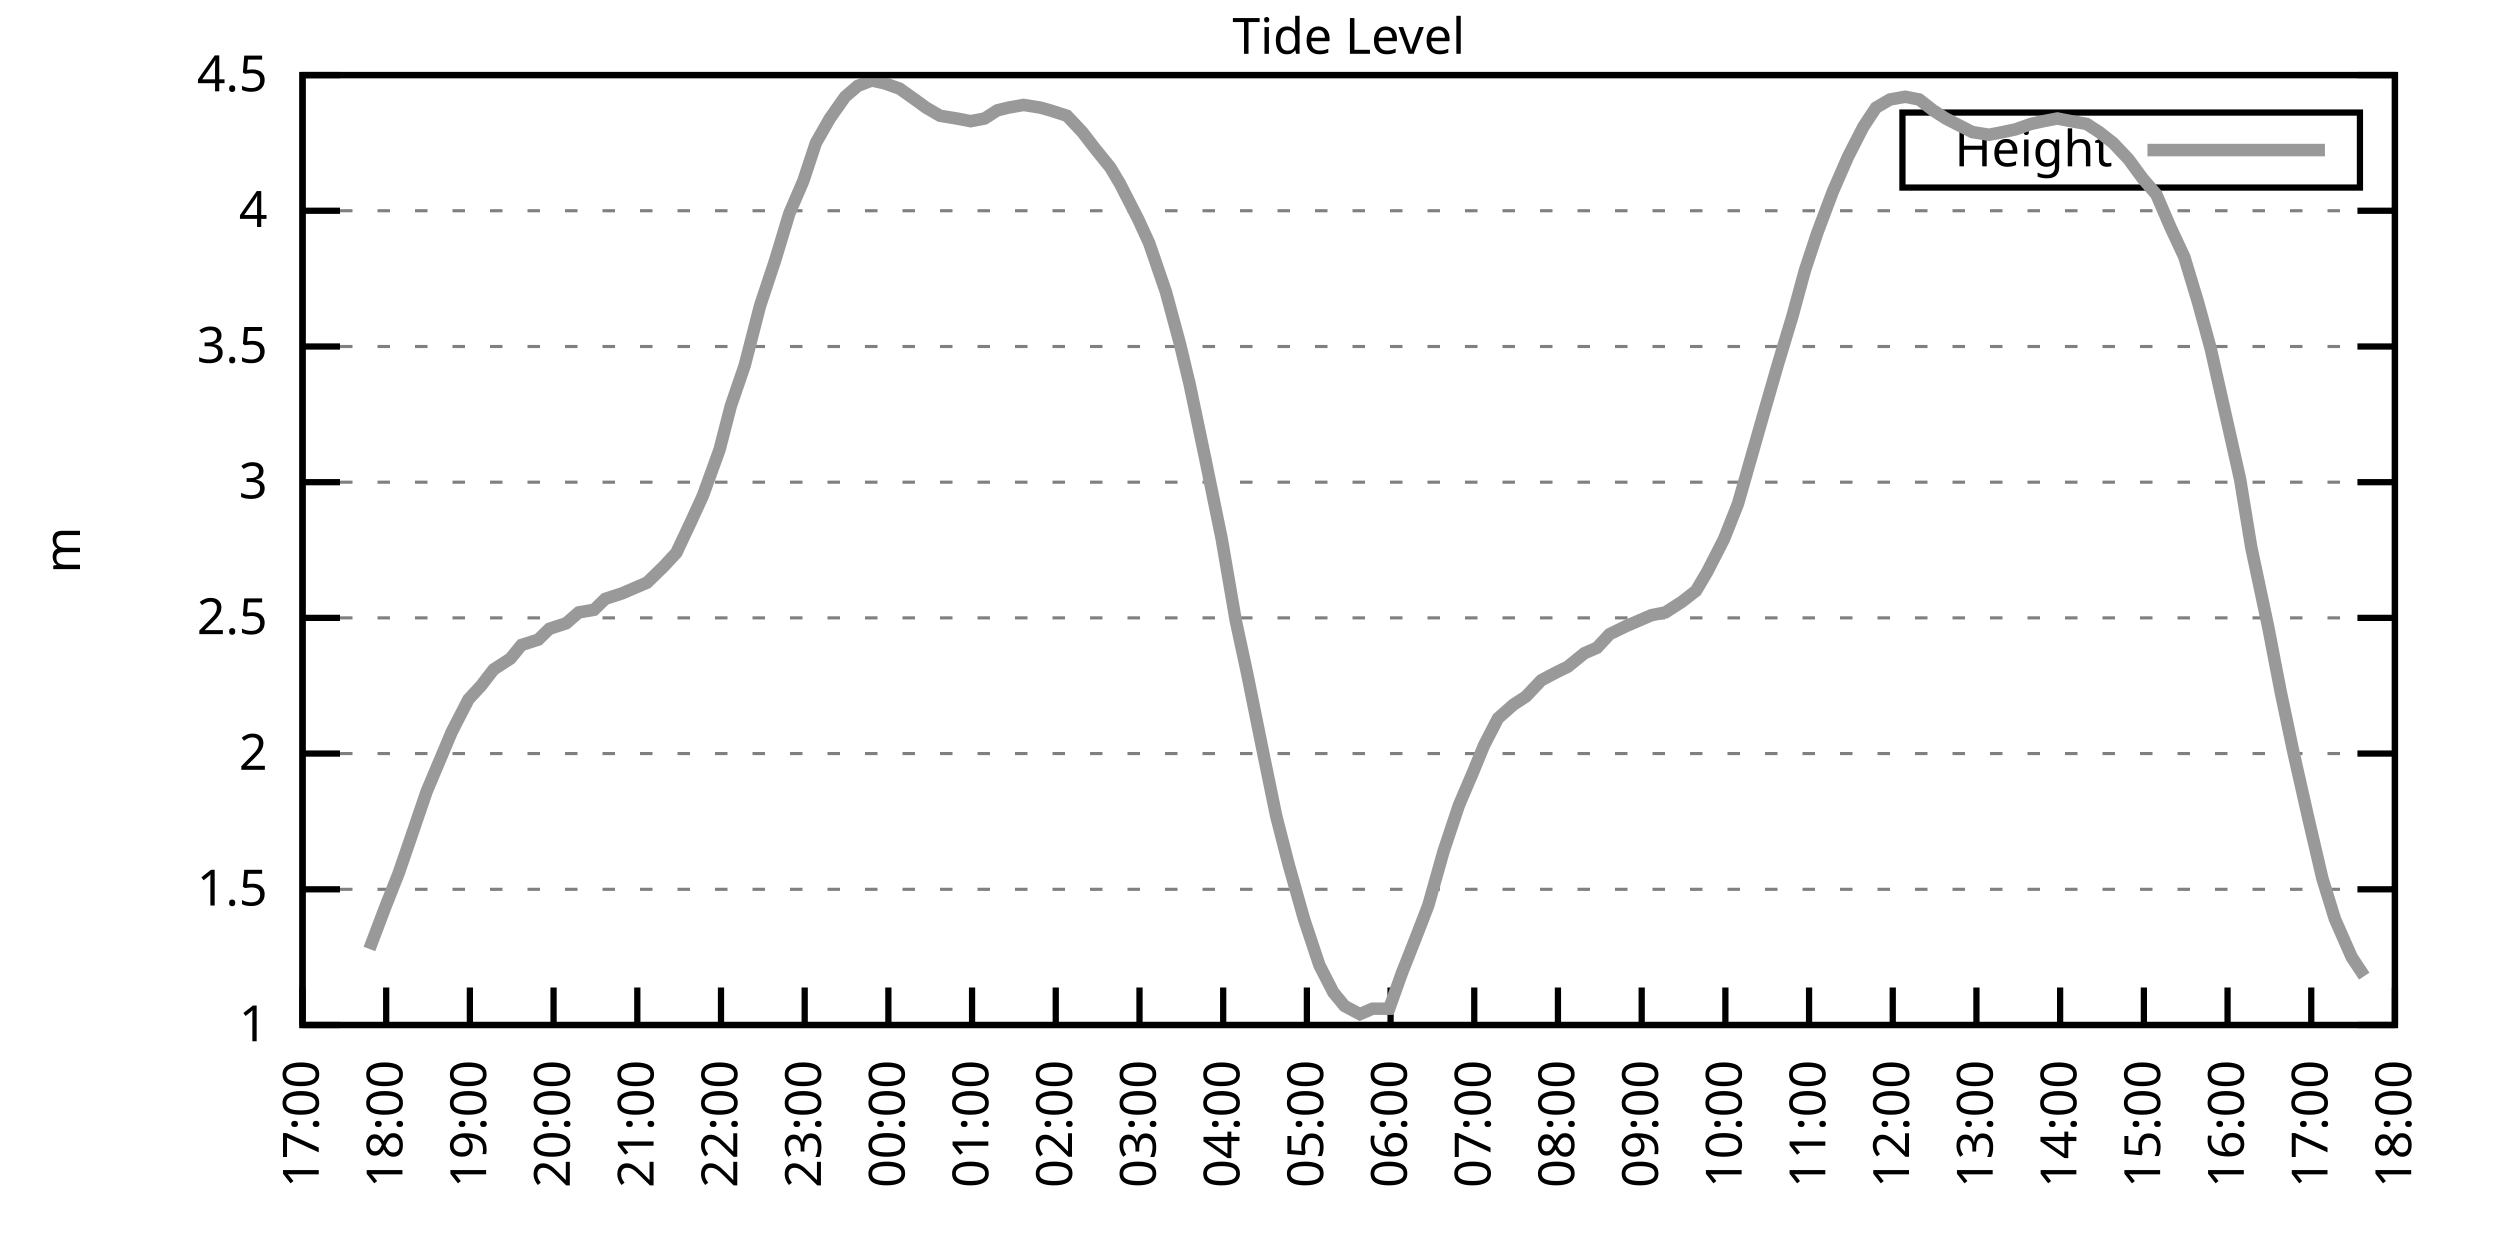
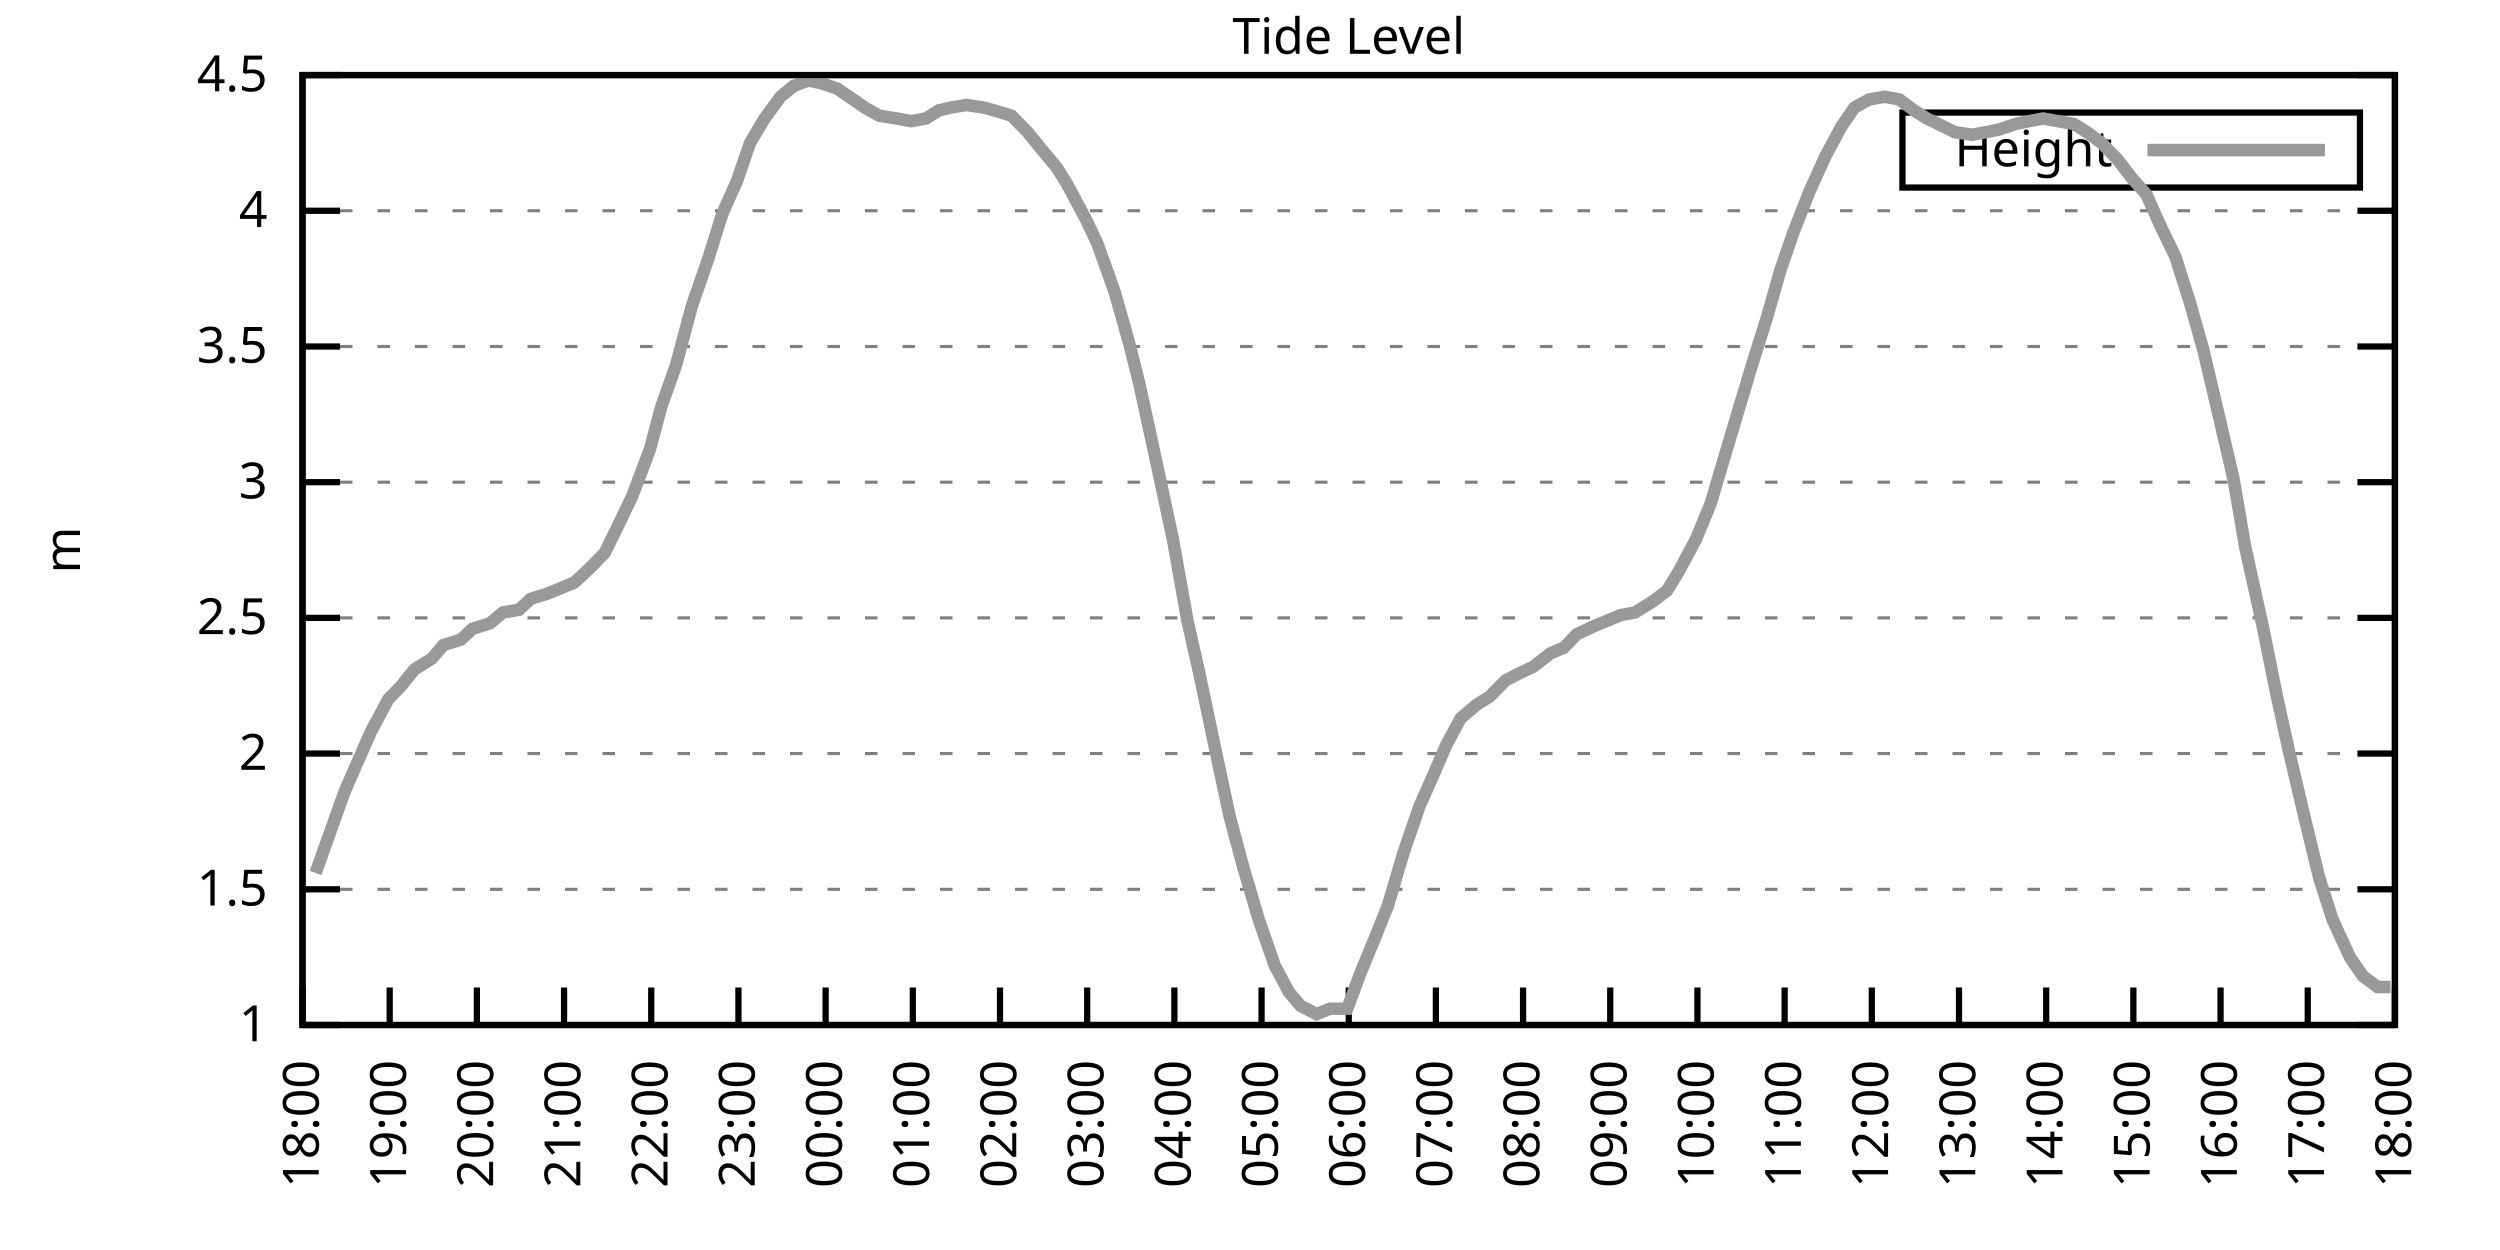
<svg xmlns="http://www.w3.org/2000/svg" xmlns:xlink="http://www.w3.org/1999/xlink" width="400" height="200" viewBox="0 0 400 200">
  <g id="gnuplot_canvas">
    <rect x="0" y="0" width="400" height="200" fill="none" />
    <defs>
      <circle id="gpDot" r="0.5" stroke-width="0.5" stroke="currentColor" />
      <path id="gpPt0" stroke-width="0.333" stroke="currentColor" d="M-1,0 h2 M0,-1 v2" />
      <path id="gpPt1" stroke-width="0.333" stroke="currentColor" d="M-1,-1 L1,1 M1,-1 L-1,1" />
      <path id="gpPt2" stroke-width="0.333" stroke="currentColor" d="M-1,0 L1,0 M0,-1 L0,1 M-1,-1 L1,1 M-1,1 L1,-1" />
      <rect id="gpPt3" stroke-width="0.333" stroke="currentColor" x="-1" y="-1" width="2" height="2" />
      <rect id="gpPt4" stroke-width="0.333" stroke="currentColor" fill="currentColor" x="-1" y="-1" width="2" height="2" />
      <circle id="gpPt5" stroke-width="0.333" stroke="currentColor" cx="0" cy="0" r="1" />
      <use xlink:href="#gpPt5" id="gpPt6" fill="currentColor" stroke="none" />
      <path id="gpPt7" stroke-width="0.333" stroke="currentColor" d="M0,-1.33 L-1.33,0.67 L1.33,0.67 z" />
      <use xlink:href="#gpPt7" id="gpPt8" fill="currentColor" stroke="none" />
      <use xlink:href="#gpPt7" id="gpPt9" stroke="currentColor" transform="rotate(180)" />
      <use xlink:href="#gpPt9" id="gpPt10" fill="currentColor" stroke="none" />
      <use xlink:href="#gpPt3" id="gpPt11" stroke="currentColor" transform="rotate(45)" />
      <use xlink:href="#gpPt11" id="gpPt12" fill="currentColor" stroke="none" />
      <path id="gpPt13" stroke-width="0.333" stroke="currentColor" d="M0,1.330 L1.265,0.411 L0.782,-1.067 L-0.782,-1.076 L-1.265,0.411 z" />
      <use xlink:href="#gpPt13" id="gpPt14" fill="currentColor" stroke="none" />
      <filter id="textbox" filterUnits="objectBoundingBox" x="0" y="0" height="1" width="1">
        <feFlood flood-color="white" flood-opacity="1" result="bgnd" />
        <feComposite in="SourceGraphic" in2="bgnd" operator="atop" />
      </filter>
      <filter id="greybox" filterUnits="objectBoundingBox" x="0" y="0" height="1" width="1">
        <feFlood flood-color="lightgrey" flood-opacity="1" result="grey" />
        <feComposite in="SourceGraphic" in2="grey" operator="atop" />
      </filter>
    </defs>
    <g fill="none" color="white" stroke="currentColor" stroke-width="1.00" stroke-linecap="butt" stroke-linejoin="miter">
</g>
    <g fill="none" color="black" stroke="currentColor" stroke-width="1.00" stroke-linecap="butt" stroke-linejoin="miter">
      <g stroke="none" shape-rendering="crispEdges">
        <polygon fill="rgb(255, 255, 255)" points="48.40,164.00 383.18,164.00 383.18,12.02 48.40,12.02 " />
      </g>
    </g>
    <g fill="none" color="black" stroke="currentColor" stroke-width="1.00" stroke-linecap="butt" stroke-linejoin="miter">
</g>
    <g fill="none" color="black" stroke="black" stroke-width="0.50" stroke-linecap="butt" stroke-linejoin="miter">
</g>
    <g fill="none" color="gray" stroke="currentColor" stroke-width="0.50" stroke-linecap="butt" stroke-linejoin="miter">
      <path stroke="gray" stroke-dasharray="2,4" class="gridline" d="M48.40,164.00 L383.19,164.00  " />
    </g>
    <g fill="none" color="gray" stroke="gray" stroke-width="1.00" stroke-linecap="butt" stroke-linejoin="miter">
</g>
    <g fill="none" color="black" stroke="currentColor" stroke-width="1.00" stroke-linecap="butt" stroke-linejoin="miter">
      <path stroke="black" d="M48.40,164.00 L54.40,164.00 M383.19,164.00 L377.19,164.00  " />
      <g transform="translate(42.80,166.60)" stroke="none" fill="black" font-family="Sans" font-size="8.00" text-anchor="end">
        <text>
          <tspan font-family="Sans"> 1</tspan>
        </text>
      </g>
    </g>
    <g fill="none" color="black" stroke="currentColor" stroke-width="1.00" stroke-linecap="butt" stroke-linejoin="miter">
</g>
    <g fill="none" color="black" stroke="black" stroke-width="0.50" stroke-linecap="butt" stroke-linejoin="miter">
</g>
    <g fill="none" color="gray" stroke="currentColor" stroke-width="0.50" stroke-linecap="butt" stroke-linejoin="miter">
      <path stroke="gray" stroke-dasharray="2,4" class="gridline" d="M48.40,142.29 L383.19,142.29  " />
    </g>
    <g fill="none" color="gray" stroke="gray" stroke-width="1.00" stroke-linecap="butt" stroke-linejoin="miter">
</g>
    <g fill="none" color="black" stroke="currentColor" stroke-width="1.00" stroke-linecap="butt" stroke-linejoin="miter">
      <path stroke="black" d="M48.40,142.29 L54.40,142.29 M383.19,142.29 L377.19,142.29  " />
      <g transform="translate(42.80,144.89)" stroke="none" fill="black" font-family="Sans" font-size="8.00" text-anchor="end">
        <text>
          <tspan font-family="Sans"> 1.5</tspan>
        </text>
      </g>
    </g>
    <g fill="none" color="black" stroke="currentColor" stroke-width="1.00" stroke-linecap="butt" stroke-linejoin="miter">
</g>
    <g fill="none" color="black" stroke="black" stroke-width="0.50" stroke-linecap="butt" stroke-linejoin="miter">
</g>
    <g fill="none" color="gray" stroke="currentColor" stroke-width="0.50" stroke-linecap="butt" stroke-linejoin="miter">
      <path stroke="gray" stroke-dasharray="2,4" class="gridline" d="M48.40,120.57 L383.19,120.57  " />
    </g>
    <g fill="none" color="gray" stroke="gray" stroke-width="1.00" stroke-linecap="butt" stroke-linejoin="miter">
</g>
    <g fill="none" color="black" stroke="currentColor" stroke-width="1.00" stroke-linecap="butt" stroke-linejoin="miter">
      <path stroke="black" d="M48.40,120.57 L54.40,120.57 M383.19,120.57 L377.19,120.57  " />
      <g transform="translate(42.80,123.17)" stroke="none" fill="black" font-family="Sans" font-size="8.00" text-anchor="end">
        <text>
          <tspan font-family="Sans"> 2</tspan>
        </text>
      </g>
    </g>
    <g fill="none" color="black" stroke="currentColor" stroke-width="1.00" stroke-linecap="butt" stroke-linejoin="miter">
</g>
    <g fill="none" color="black" stroke="black" stroke-width="0.50" stroke-linecap="butt" stroke-linejoin="miter">
</g>
    <g fill="none" color="gray" stroke="currentColor" stroke-width="0.50" stroke-linecap="butt" stroke-linejoin="miter">
      <path stroke="gray" stroke-dasharray="2,4" class="gridline" d="M48.40,98.86 L383.19,98.86  " />
    </g>
    <g fill="none" color="gray" stroke="gray" stroke-width="1.00" stroke-linecap="butt" stroke-linejoin="miter">
</g>
    <g fill="none" color="black" stroke="currentColor" stroke-width="1.00" stroke-linecap="butt" stroke-linejoin="miter">
      <path stroke="black" d="M48.40,98.86 L54.40,98.86 M383.19,98.86 L377.19,98.86  " />
      <g transform="translate(42.80,101.46)" stroke="none" fill="black" font-family="Sans" font-size="8.00" text-anchor="end">
        <text>
          <tspan font-family="Sans"> 2.5</tspan>
        </text>
      </g>
    </g>
    <g fill="none" color="black" stroke="currentColor" stroke-width="1.00" stroke-linecap="butt" stroke-linejoin="miter">
</g>
    <g fill="none" color="black" stroke="black" stroke-width="0.50" stroke-linecap="butt" stroke-linejoin="miter">
</g>
    <g fill="none" color="gray" stroke="currentColor" stroke-width="0.50" stroke-linecap="butt" stroke-linejoin="miter">
      <path stroke="gray" stroke-dasharray="2,4" class="gridline" d="M48.40,77.15 L383.19,77.15  " />
    </g>
    <g fill="none" color="gray" stroke="gray" stroke-width="1.00" stroke-linecap="butt" stroke-linejoin="miter">
</g>
    <g fill="none" color="black" stroke="currentColor" stroke-width="1.00" stroke-linecap="butt" stroke-linejoin="miter">
      <path stroke="black" d="M48.40,77.15 L54.40,77.15 M383.19,77.15 L377.19,77.15  " />
      <g transform="translate(42.80,79.75)" stroke="none" fill="black" font-family="Sans" font-size="8.00" text-anchor="end">
        <text>
          <tspan font-family="Sans"> 3</tspan>
        </text>
      </g>
    </g>
    <g fill="none" color="black" stroke="currentColor" stroke-width="1.00" stroke-linecap="butt" stroke-linejoin="miter">
</g>
    <g fill="none" color="black" stroke="black" stroke-width="0.50" stroke-linecap="butt" stroke-linejoin="miter">
</g>
    <g fill="none" color="gray" stroke="currentColor" stroke-width="0.50" stroke-linecap="butt" stroke-linejoin="miter">
      <path stroke="gray" stroke-dasharray="2,4" class="gridline" d="M48.40,55.44 L383.19,55.44  " />
    </g>
    <g fill="none" color="gray" stroke="gray" stroke-width="1.00" stroke-linecap="butt" stroke-linejoin="miter">
</g>
    <g fill="none" color="black" stroke="currentColor" stroke-width="1.00" stroke-linecap="butt" stroke-linejoin="miter">
      <path stroke="black" d="M48.40,55.44 L54.40,55.44 M383.19,55.44 L377.19,55.44  " />
      <g transform="translate(42.80,58.04)" stroke="none" fill="black" font-family="Sans" font-size="8.00" text-anchor="end">
        <text>
          <tspan font-family="Sans"> 3.5</tspan>
        </text>
      </g>
    </g>
    <g fill="none" color="black" stroke="currentColor" stroke-width="1.00" stroke-linecap="butt" stroke-linejoin="miter">
</g>
    <g fill="none" color="black" stroke="black" stroke-width="0.50" stroke-linecap="butt" stroke-linejoin="miter">
</g>
    <g fill="none" color="gray" stroke="currentColor" stroke-width="0.50" stroke-linecap="butt" stroke-linejoin="miter">
      <path stroke="gray" stroke-dasharray="2,4" class="gridline" d="M48.40,33.72 L383.19,33.72  " />
    </g>
    <g fill="none" color="gray" stroke="gray" stroke-width="1.00" stroke-linecap="butt" stroke-linejoin="miter">
</g>
    <g fill="none" color="black" stroke="currentColor" stroke-width="1.00" stroke-linecap="butt" stroke-linejoin="miter">
      <path stroke="black" d="M48.40,33.72 L54.40,33.72 M383.19,33.72 L377.19,33.72  " />
      <g transform="translate(42.80,36.32)" stroke="none" fill="black" font-family="Sans" font-size="8.00" text-anchor="end">
        <text>
          <tspan font-family="Sans"> 4</tspan>
        </text>
      </g>
    </g>
    <g fill="none" color="black" stroke="currentColor" stroke-width="1.00" stroke-linecap="butt" stroke-linejoin="miter">
</g>
    <g fill="none" color="black" stroke="black" stroke-width="0.50" stroke-linecap="butt" stroke-linejoin="miter">
</g>
    <g fill="none" color="gray" stroke="currentColor" stroke-width="0.50" stroke-linecap="butt" stroke-linejoin="miter">
      <path stroke="gray" stroke-dasharray="2,4" class="gridline" d="M48.40,12.01 L383.19,12.01  " />
    </g>
    <g fill="none" color="gray" stroke="gray" stroke-width="1.00" stroke-linecap="butt" stroke-linejoin="miter">
</g>
    <g fill="none" color="black" stroke="currentColor" stroke-width="1.00" stroke-linecap="butt" stroke-linejoin="miter">
      <path stroke="black" d="M48.40,12.01 L54.40,12.01 M383.19,12.01 L377.19,12.01  " />
      <g transform="translate(42.80,14.61)" stroke="none" fill="black" font-family="Sans" font-size="8.00" text-anchor="end">
        <text>
          <tspan font-family="Sans"> 4.5</tspan>
        </text>
      </g>
    </g>
    <g fill="none" color="black" stroke="currentColor" stroke-width="1.00" stroke-linecap="butt" stroke-linejoin="miter">
      <path stroke="black" d="M48.40,164.00 L48.40,158.00  " />
      <g transform="translate(51.00,169.60) rotate(270.00)" stroke="none" fill="black" font-family="Sans" font-size="8.00" text-anchor="end">
        <text>
-           <tspan font-family="Sans">17:00</tspan>
-         </text>
-       </g>
-     </g>
-     <g fill="none" color="black" stroke="currentColor" stroke-width="1.00" stroke-linecap="butt" stroke-linejoin="miter">
-       <path stroke="black" d="M61.79,164.00 L61.79,158.00  " />
-       <g transform="translate(64.39,169.60) rotate(270.00)" stroke="none" fill="black" font-family="Sans" font-size="8.00" text-anchor="end">
-         <text>
          <tspan font-family="Sans">18:00</tspan>
        </text>
      </g>
    </g>
    <g fill="none" color="black" stroke="currentColor" stroke-width="1.00" stroke-linecap="butt" stroke-linejoin="miter">
-       <path stroke="black" d="M75.18,164.00 L75.18,158.00  " />
-       <g transform="translate(77.78,169.60) rotate(270.00)" stroke="none" fill="black" font-family="Sans" font-size="8.00" text-anchor="end">
+       <path stroke="black" d="M62.35,164.00 L62.35,158.00  " />
+       <g transform="translate(64.95,169.60) rotate(270.00)" stroke="none" fill="black" font-family="Sans" font-size="8.00" text-anchor="end">
        <text>
          <tspan font-family="Sans">19:00</tspan>
        </text>
      </g>
    </g>
    <g fill="none" color="black" stroke="currentColor" stroke-width="1.00" stroke-linecap="butt" stroke-linejoin="miter">
-       <path stroke="black" d="M88.57,164.00 L88.57,158.00  " />
-       <g transform="translate(91.17,169.60) rotate(270.00)" stroke="none" fill="black" font-family="Sans" font-size="8.00" text-anchor="end">
+       <path stroke="black" d="M76.30,164.00 L76.30,158.00  " />
+       <g transform="translate(78.90,169.60) rotate(270.00)" stroke="none" fill="black" font-family="Sans" font-size="8.00" text-anchor="end">
        <text>
          <tspan font-family="Sans">20:00</tspan>
        </text>
      </g>
    </g>
    <g fill="none" color="black" stroke="currentColor" stroke-width="1.00" stroke-linecap="butt" stroke-linejoin="miter">
-       <path stroke="black" d="M101.97,164.00 L101.97,158.00  " />
-       <g transform="translate(104.57,169.60) rotate(270.00)" stroke="none" fill="black" font-family="Sans" font-size="8.00" text-anchor="end">
+       <path stroke="black" d="M90.25,164.00 L90.25,158.00  " />
+       <g transform="translate(92.85,169.60) rotate(270.00)" stroke="none" fill="black" font-family="Sans" font-size="8.00" text-anchor="end">
        <text>
          <tspan font-family="Sans">21:00</tspan>
        </text>
      </g>
    </g>
    <g fill="none" color="black" stroke="currentColor" stroke-width="1.00" stroke-linecap="butt" stroke-linejoin="miter">
-       <path stroke="black" d="M115.36,164.00 L115.36,158.00  " />
-       <g transform="translate(117.96,169.60) rotate(270.00)" stroke="none" fill="black" font-family="Sans" font-size="8.00" text-anchor="end">
+       <path stroke="black" d="M104.20,164.00 L104.20,158.00  " />
+       <g transform="translate(106.80,169.60) rotate(270.00)" stroke="none" fill="black" font-family="Sans" font-size="8.00" text-anchor="end">
        <text>
          <tspan font-family="Sans">22:00</tspan>
        </text>
      </g>
    </g>
    <g fill="none" color="black" stroke="currentColor" stroke-width="1.00" stroke-linecap="butt" stroke-linejoin="miter">
-       <path stroke="black" d="M128.75,164.00 L128.75,158.00  " />
-       <g transform="translate(131.35,169.60) rotate(270.00)" stroke="none" fill="black" font-family="Sans" font-size="8.00" text-anchor="end">
+       <path stroke="black" d="M118.15,164.00 L118.15,158.00  " />
+       <g transform="translate(120.75,169.60) rotate(270.00)" stroke="none" fill="black" font-family="Sans" font-size="8.00" text-anchor="end">
        <text>
          <tspan font-family="Sans">23:00</tspan>
        </text>
      </g>
    </g>
    <g fill="none" color="black" stroke="currentColor" stroke-width="1.00" stroke-linecap="butt" stroke-linejoin="miter">
-       <path stroke="black" d="M142.14,164.00 L142.14,158.00  " />
-       <g transform="translate(144.74,169.60) rotate(270.00)" stroke="none" fill="black" font-family="Sans" font-size="8.00" text-anchor="end">
+       <path stroke="black" d="M132.10,164.00 L132.10,158.00  " />
+       <g transform="translate(134.70,169.60) rotate(270.00)" stroke="none" fill="black" font-family="Sans" font-size="8.00" text-anchor="end">
        <text>
          <tspan font-family="Sans">00:00</tspan>
        </text>
      </g>
    </g>
    <g fill="none" color="black" stroke="currentColor" stroke-width="1.00" stroke-linecap="butt" stroke-linejoin="miter">
-       <path stroke="black" d="M155.53,164.00 L155.53,158.00  " />
-       <g transform="translate(158.13,169.60) rotate(270.00)" stroke="none" fill="black" font-family="Sans" font-size="8.00" text-anchor="end">
+       <path stroke="black" d="M146.05,164.00 L146.05,158.00  " />
+       <g transform="translate(148.65,169.60) rotate(270.00)" stroke="none" fill="black" font-family="Sans" font-size="8.00" text-anchor="end">
        <text>
          <tspan font-family="Sans">01:00</tspan>
        </text>
      </g>
    </g>
    <g fill="none" color="black" stroke="currentColor" stroke-width="1.00" stroke-linecap="butt" stroke-linejoin="miter">
-       <path stroke="black" d="M168.92,164.00 L168.92,158.00  " />
-       <g transform="translate(171.52,169.60) rotate(270.00)" stroke="none" fill="black" font-family="Sans" font-size="8.00" text-anchor="end">
+       <path stroke="black" d="M160.00,164.00 L160.00,158.00  " />
+       <g transform="translate(162.60,169.60) rotate(270.00)" stroke="none" fill="black" font-family="Sans" font-size="8.00" text-anchor="end">
        <text>
          <tspan font-family="Sans">02:00</tspan>
        </text>
      </g>
    </g>
    <g fill="none" color="black" stroke="currentColor" stroke-width="1.00" stroke-linecap="butt" stroke-linejoin="miter">
-       <path stroke="black" d="M182.32,164.00 L182.32,158.00  " />
-       <g transform="translate(184.92,169.60) rotate(270.00)" stroke="none" fill="black" font-family="Sans" font-size="8.00" text-anchor="end">
+       <path stroke="black" d="M173.95,164.00 L173.95,158.00  " />
+       <g transform="translate(176.55,169.60) rotate(270.00)" stroke="none" fill="black" font-family="Sans" font-size="8.00" text-anchor="end">
        <text>
          <tspan font-family="Sans">03:00</tspan>
        </text>
      </g>
    </g>
    <g fill="none" color="black" stroke="currentColor" stroke-width="1.00" stroke-linecap="butt" stroke-linejoin="miter">
-       <path stroke="black" d="M195.71,164.00 L195.71,158.00  " />
-       <g transform="translate(198.31,169.60) rotate(270.00)" stroke="none" fill="black" font-family="Sans" font-size="8.00" text-anchor="end">
+       <path stroke="black" d="M187.90,164.00 L187.90,158.00  " />
+       <g transform="translate(190.50,169.60) rotate(270.00)" stroke="none" fill="black" font-family="Sans" font-size="8.00" text-anchor="end">
        <text>
          <tspan font-family="Sans">04:00</tspan>
        </text>
      </g>
    </g>
    <g fill="none" color="black" stroke="currentColor" stroke-width="1.00" stroke-linecap="butt" stroke-linejoin="miter">
-       <path stroke="black" d="M209.10,164.00 L209.10,158.00  " />
-       <g transform="translate(211.70,169.60) rotate(270.00)" stroke="none" fill="black" font-family="Sans" font-size="8.00" text-anchor="end">
+       <path stroke="black" d="M201.85,164.00 L201.85,158.00  " />
+       <g transform="translate(204.45,169.60) rotate(270.00)" stroke="none" fill="black" font-family="Sans" font-size="8.00" text-anchor="end">
        <text>
          <tspan font-family="Sans">05:00</tspan>
        </text>
      </g>
    </g>
    <g fill="none" color="black" stroke="currentColor" stroke-width="1.00" stroke-linecap="butt" stroke-linejoin="miter">
-       <path stroke="black" d="M222.49,164.00 L222.49,158.00  " />
-       <g transform="translate(225.09,169.60) rotate(270.00)" stroke="none" fill="black" font-family="Sans" font-size="8.00" text-anchor="end">
+       <path stroke="black" d="M215.80,164.00 L215.80,158.00  " />
+       <g transform="translate(218.40,169.60) rotate(270.00)" stroke="none" fill="black" font-family="Sans" font-size="8.00" text-anchor="end">
        <text>
          <tspan font-family="Sans">06:00</tspan>
        </text>
      </g>
    </g>
    <g fill="none" color="black" stroke="currentColor" stroke-width="1.00" stroke-linecap="butt" stroke-linejoin="miter">
-       <path stroke="black" d="M235.88,164.00 L235.88,158.00  " />
-       <g transform="translate(238.48,169.60) rotate(270.00)" stroke="none" fill="black" font-family="Sans" font-size="8.00" text-anchor="end">
+       <path stroke="black" d="M229.74,164.00 L229.74,158.00  " />
+       <g transform="translate(232.34,169.60) rotate(270.00)" stroke="none" fill="black" font-family="Sans" font-size="8.00" text-anchor="end">
        <text>
          <tspan font-family="Sans">07:00</tspan>
        </text>
      </g>
    </g>
    <g fill="none" color="black" stroke="currentColor" stroke-width="1.00" stroke-linecap="butt" stroke-linejoin="miter">
-       <path stroke="black" d="M249.27,164.00 L249.27,158.00  " />
-       <g transform="translate(251.87,169.60) rotate(270.00)" stroke="none" fill="black" font-family="Sans" font-size="8.00" text-anchor="end">
+       <path stroke="black" d="M243.69,164.00 L243.69,158.00  " />
+       <g transform="translate(246.29,169.60) rotate(270.00)" stroke="none" fill="black" font-family="Sans" font-size="8.00" text-anchor="end">
        <text>
          <tspan font-family="Sans">08:00</tspan>
        </text>
      </g>
    </g>
    <g fill="none" color="black" stroke="currentColor" stroke-width="1.00" stroke-linecap="butt" stroke-linejoin="miter">
-       <path stroke="black" d="M262.67,164.00 L262.67,158.00  " />
-       <g transform="translate(265.27,169.60) rotate(270.00)" stroke="none" fill="black" font-family="Sans" font-size="8.00" text-anchor="end">
+       <path stroke="black" d="M257.64,164.00 L257.64,158.00  " />
+       <g transform="translate(260.24,169.60) rotate(270.00)" stroke="none" fill="black" font-family="Sans" font-size="8.00" text-anchor="end">
        <text>
          <tspan font-family="Sans">09:00</tspan>
        </text>
      </g>
    </g>
    <g fill="none" color="black" stroke="currentColor" stroke-width="1.00" stroke-linecap="butt" stroke-linejoin="miter">
-       <path stroke="black" d="M276.06,164.00 L276.06,158.00  " />
-       <g transform="translate(278.66,169.60) rotate(270.00)" stroke="none" fill="black" font-family="Sans" font-size="8.00" text-anchor="end">
+       <path stroke="black" d="M271.59,164.00 L271.59,158.00  " />
+       <g transform="translate(274.19,169.60) rotate(270.00)" stroke="none" fill="black" font-family="Sans" font-size="8.00" text-anchor="end">
        <text>
          <tspan font-family="Sans">10:00</tspan>
        </text>
      </g>
    </g>
    <g fill="none" color="black" stroke="currentColor" stroke-width="1.00" stroke-linecap="butt" stroke-linejoin="miter">
-       <path stroke="black" d="M289.45,164.00 L289.45,158.00  " />
-       <g transform="translate(292.05,169.60) rotate(270.00)" stroke="none" fill="black" font-family="Sans" font-size="8.00" text-anchor="end">
+       <path stroke="black" d="M285.54,164.00 L285.54,158.00  " />
+       <g transform="translate(288.14,169.60) rotate(270.00)" stroke="none" fill="black" font-family="Sans" font-size="8.00" text-anchor="end">
        <text>
          <tspan font-family="Sans">11:00</tspan>
        </text>
      </g>
    </g>
    <g fill="none" color="black" stroke="currentColor" stroke-width="1.00" stroke-linecap="butt" stroke-linejoin="miter">
-       <path stroke="black" d="M302.84,164.00 L302.84,158.00  " />
-       <g transform="translate(305.44,169.60) rotate(270.00)" stroke="none" fill="black" font-family="Sans" font-size="8.00" text-anchor="end">
+       <path stroke="black" d="M299.49,164.00 L299.49,158.00  " />
+       <g transform="translate(302.09,169.60) rotate(270.00)" stroke="none" fill="black" font-family="Sans" font-size="8.00" text-anchor="end">
        <text>
          <tspan font-family="Sans">12:00</tspan>
        </text>
      </g>
    </g>
    <g fill="none" color="black" stroke="currentColor" stroke-width="1.00" stroke-linecap="butt" stroke-linejoin="miter">
-       <path stroke="black" d="M316.23,164.00 L316.23,158.00  " />
-       <g transform="translate(318.83,169.60) rotate(270.00)" stroke="none" fill="black" font-family="Sans" font-size="8.00" text-anchor="end">
+       <path stroke="black" d="M313.44,164.00 L313.44,158.00  " />
+       <g transform="translate(316.04,169.60) rotate(270.00)" stroke="none" fill="black" font-family="Sans" font-size="8.00" text-anchor="end">
        <text>
          <tspan font-family="Sans">13:00</tspan>
        </text>
      </g>
    </g>
    <g fill="none" color="black" stroke="currentColor" stroke-width="1.00" stroke-linecap="butt" stroke-linejoin="miter">
-       <path stroke="black" d="M329.62,164.00 L329.62,158.00  " />
-       <g transform="translate(332.22,169.60) rotate(270.00)" stroke="none" fill="black" font-family="Sans" font-size="8.00" text-anchor="end">
+       <path stroke="black" d="M327.39,164.00 L327.39,158.00  " />
+       <g transform="translate(329.99,169.60) rotate(270.00)" stroke="none" fill="black" font-family="Sans" font-size="8.00" text-anchor="end">
        <text>
          <tspan font-family="Sans">14:00</tspan>
        </text>
      </g>
    </g>
    <g fill="none" color="black" stroke="currentColor" stroke-width="1.00" stroke-linecap="butt" stroke-linejoin="miter">
-       <path stroke="black" d="M343.02,164.00 L343.02,158.00  " />
-       <g transform="translate(345.62,169.60) rotate(270.00)" stroke="none" fill="black" font-family="Sans" font-size="8.00" text-anchor="end">
+       <path stroke="black" d="M341.34,164.00 L341.34,158.00  " />
+       <g transform="translate(343.94,169.60) rotate(270.00)" stroke="none" fill="black" font-family="Sans" font-size="8.00" text-anchor="end">
        <text>
          <tspan font-family="Sans">15:00</tspan>
        </text>
      </g>
    </g>
    <g fill="none" color="black" stroke="currentColor" stroke-width="1.00" stroke-linecap="butt" stroke-linejoin="miter">
-       <path stroke="black" d="M356.41,164.00 L356.41,158.00  " />
-       <g transform="translate(359.01,169.60) rotate(270.00)" stroke="none" fill="black" font-family="Sans" font-size="8.00" text-anchor="end">
+       <path stroke="black" d="M355.29,164.00 L355.29,158.00  " />
+       <g transform="translate(357.89,169.60) rotate(270.00)" stroke="none" fill="black" font-family="Sans" font-size="8.00" text-anchor="end">
        <text>
          <tspan font-family="Sans">16:00</tspan>
        </text>
      </g>
    </g>
    <g fill="none" color="black" stroke="currentColor" stroke-width="1.00" stroke-linecap="butt" stroke-linejoin="miter">
-       <path stroke="black" d="M369.80,164.00 L369.80,158.00  " />
-       <g transform="translate(372.40,169.60) rotate(270.00)" stroke="none" fill="black" font-family="Sans" font-size="8.00" text-anchor="end">
+       <path stroke="black" d="M369.24,164.00 L369.24,158.00  " />
+       <g transform="translate(371.84,169.60) rotate(270.00)" stroke="none" fill="black" font-family="Sans" font-size="8.00" text-anchor="end">
        <text>
          <tspan font-family="Sans">17:00</tspan>
        </text>
      </g>
    </g>
    <g fill="none" color="black" stroke="currentColor" stroke-width="1.00" stroke-linecap="butt" stroke-linejoin="miter">
      <path stroke="black" d="M383.19,164.00 L383.19,158.00  " />
      <g transform="translate(385.79,169.60) rotate(270.00)" stroke="none" fill="black" font-family="Sans" font-size="8.00" text-anchor="end">
        <text>
          <tspan font-family="Sans">18:00</tspan>
        </text>
      </g>
    </g>
    <g fill="none" color="black" stroke="currentColor" stroke-width="1.00" stroke-linecap="butt" stroke-linejoin="miter">
</g>
    <g fill="none" color="black" stroke="currentColor" stroke-width="1.00" stroke-linecap="butt" stroke-linejoin="miter">
      <path stroke="black" d="M48.40,12.01 L48.40,164.00 L383.19,164.00 L383.19,12.01 L48.40,12.01 Z  " />
    </g>
    <g fill="none" color="black" stroke="currentColor" stroke-width="1.00" stroke-linecap="butt" stroke-linejoin="miter">
</g>
    <g fill="none" color="black" stroke="currentColor" stroke-width="1.00" stroke-linecap="butt" stroke-linejoin="miter">
      <path stroke="black" d="M304.39,30.01 L304.39,18.01 L377.59,18.01 L377.59,30.01 L304.39,30.01 Z  " />
    </g>
    <g id="Tide_level_plot_1">
      <g fill="none" color="white" stroke="black" stroke-width="2.00" stroke-linecap="butt" stroke-linejoin="miter">
</g>
      <g fill="none" color="black" stroke="currentColor" stroke-width="2.00" stroke-linecap="butt" stroke-linejoin="miter">
        <g transform="translate(337.99,26.61)" stroke="none" fill="black" font-family="Sans" font-size="8.00" text-anchor="end">
          <text>
            <tspan font-family="Sans">Height</tspan>
          </text>
        </g>
      </g>
      <g fill="none" color="black" stroke="currentColor" stroke-width="2.00" stroke-linecap="butt" stroke-linejoin="miter">
-         <path stroke="rgb(153, 153, 153)" d="M343.59,24.01 L371.99,24.01 M59.11,151.84 L61.57,145.33 L63.80,139.68 L65.59,134.47 L68.26,126.65 L70.27,121.88   L72.28,117.10 L74.96,111.89 L76.97,109.72 L78.98,107.11 L81.66,105.38 L83.44,103.20 L86.12,102.34 L87.91,100.60   L90.58,99.73 L92.59,97.99 L95.05,97.56 L96.83,95.82 L99.51,94.95 L101.52,94.08 L103.53,93.22 L106.21,90.61   L108.22,88.44 L110.67,83.23 L112.46,79.32 L115.13,71.94 L116.92,64.99 L119.15,58.48 L121.61,48.92 L124.06,41.54   L126.29,34.16 L128.53,28.95 L130.54,22.87 L132.77,18.96 L135.22,15.48 L137.23,13.75 L139.46,12.88 L141.47,13.31   L143.93,14.18 L146.38,15.92 L148.17,17.22 L150.40,18.52 L153.08,18.96 L155.31,19.39 L157.54,18.96 L159.55,17.66   L161.34,17.22 L163.79,16.79 L166.47,17.22 L168.03,17.66 L170.71,18.52 L173.17,21.13 L175.17,23.73 L177.63,26.77   L179.19,29.38 L182.09,35.03 L183.88,38.93 L186.56,46.75 L188.79,55.00 L190.35,61.52 L192.81,73.24 L195.48,86.27   L197.72,99.30 L199.50,107.55 L201.96,119.71 L204.19,130.56 L206.20,138.38 L208.65,147.06 L211.11,154.45 L213.34,158.79   L215.13,160.96 L217.58,162.26 L219.59,161.39 L222.27,161.39 L224.28,155.75 L226.51,150.10 L228.52,144.89 L230.97,136.21   L233.43,128.83 L235.66,123.61 L237.44,119.27 L239.68,114.93 L242.13,112.76 L244.14,111.45 L246.60,108.85 L249.05,107.55   L250.84,106.68 L253.51,104.51 L255.52,103.64 L257.53,101.47 L260.21,100.16 L262.22,99.30 L264.23,98.43 L266.46,97.99   L269.14,96.26 L271.37,94.52 L273.16,91.48 L275.83,86.27 L278.07,80.62 L280.30,72.81 L282.53,64.99 L284.54,58.04   L286.77,50.66 L288.78,43.28 L290.79,37.20 L293.24,30.68 L295.70,25.04 L298.15,20.26 L300.16,17.22 L302.39,15.92   L304.85,15.48 L307.08,15.92 L309.31,17.66 L311.32,18.96 L315.56,21.13 L318.24,21.56 L320.47,21.13 L322.48,20.70   L324.94,19.83 L326.95,19.39 L329.18,18.96 L331.41,19.39 L333.86,19.83 L335.87,21.13 L338.10,22.87 L340.56,25.47   L342.79,28.51 L345.02,31.12 L347.26,36.33 L349.49,41.11 L351.72,48.49 L353.73,55.87 L356.18,66.73 L358.42,76.71   L360.20,87.57 L362.88,100.16 L364.89,110.59 L366.90,120.14 L369.35,131.00 L371.58,140.55 L373.59,147.06 L376.27,153.14   L378.28,156.18  " />
+         <path stroke="rgb(153, 153, 153)" d="M343.59,24.01 L371.99,24.01 M50.49,139.68 L52.35,134.47 L55.14,126.65 L57.23,121.88 L59.33,117.10 L62.12,111.89   L64.21,109.72 L66.30,107.11 L69.09,105.38 L70.95,103.20 L73.74,102.34 L75.60,100.60 L78.39,99.73 L80.48,97.99   L83.04,97.56 L84.90,95.82 L87.69,94.95 L89.78,94.08 L91.88,93.22 L94.67,90.61 L96.76,88.44 L99.32,83.23   L101.18,79.32 L103.97,71.94 L105.83,64.99 L108.15,58.48 L110.71,48.92 L113.27,41.54 L115.59,34.16 L117.92,28.95   L120.01,22.87 L122.33,18.96 L124.89,15.48 L126.98,13.75 L129.31,12.88 L131.40,13.31 L133.96,14.18 L136.51,15.92   L138.37,17.22 L140.70,18.52 L143.49,18.96 L145.81,19.39 L148.14,18.96 L150.23,17.66 L152.09,17.22 L154.65,16.79   L157.44,17.22 L159.07,17.66 L161.86,18.52 L164.41,21.13 L166.51,23.73 L169.06,26.77 L170.69,29.38 L173.71,35.03   L175.57,38.93 L178.36,46.75 L180.69,55.00 L182.32,61.52 L184.87,73.24 L187.66,86.27 L189.99,99.30 L191.85,107.55   L194.41,119.71 L196.73,130.56 L198.82,138.38 L201.38,147.06 L203.94,154.45 L206.26,158.79 L208.12,160.96 L210.68,162.26   L212.77,161.39 L215.56,161.39 L217.65,155.75 L219.98,150.10 L222.07,144.89 L224.63,136.21 L227.19,128.83 L229.51,123.61   L231.37,119.27 L233.70,114.93 L236.25,112.76 L238.35,111.45 L240.90,108.85 L243.46,107.55 L245.32,106.68 L248.11,104.51   L250.20,103.64 L252.30,101.47 L255.09,100.16 L257.18,99.30 L259.27,98.43 L261.60,97.99 L264.39,96.26 L266.71,94.52   L268.57,91.48 L271.36,86.27 L273.69,80.62 L276.01,72.81 L278.34,64.99 L280.43,58.04 L282.75,50.66 L284.85,43.28   L286.94,37.20 L289.50,30.68 L292.05,25.04 L294.61,20.26 L296.70,17.22 L299.03,15.92 L301.58,15.48 L303.91,15.92   L306.23,17.66 L308.33,18.96 L312.74,21.13 L315.53,21.56 L317.86,21.13 L319.95,20.70 L322.51,19.83 L324.60,19.39   L326.93,18.96 L329.25,19.39 L331.81,19.83 L333.90,21.13 L336.23,22.87 L338.78,25.47 L341.11,28.51 L343.43,31.12   L345.76,36.33 L348.08,41.11 L350.41,48.49 L352.50,55.87 L355.06,66.73 L357.38,76.71 L359.24,87.57 L362.03,100.16   L364.13,110.59 L366.22,120.14 L368.78,131.00 L371.10,140.55 L373.19,147.06 L375.98,153.14 L378.08,156.18 L380.40,157.92   L382.49,157.92  " />
      </g>
    </g>
    <g fill="none" color="black" stroke="currentColor" stroke-width="2.00" stroke-linecap="butt" stroke-linejoin="miter">
</g>
    <g fill="none" color="black" stroke="black" stroke-width="1.00" stroke-linecap="butt" stroke-linejoin="miter">
</g>
    <g fill="none" color="black" stroke="currentColor" stroke-width="1.00" stroke-linecap="butt" stroke-linejoin="miter">
      <path stroke="black" d="M48.40,12.01 L48.40,164.00 L383.19,164.00 L383.19,12.01 L48.40,12.01 Z  " />
      <g transform="translate(12.80,88.01) rotate(270.00)" stroke="none" fill="black" font-family="Sans" font-size="8.00" text-anchor="middle">
        <text>
          <tspan font-family="Sans">m</tspan>
        </text>
      </g>
    </g>
    <g fill="none" color="black" stroke="currentColor" stroke-width="1.00" stroke-linecap="butt" stroke-linejoin="miter">
</g>
    <g fill="none" color="black" stroke="currentColor" stroke-width="1.00" stroke-linecap="butt" stroke-linejoin="miter">
      <g transform="translate(215.79,8.61)" stroke="none" fill="black" font-family="Sans" font-size="8.00" text-anchor="middle">
        <text>
          <tspan font-family="Sans">Tide Level</tspan>
        </text>
      </g>
    </g>
    <g fill="none" color="black" stroke="currentColor" stroke-width="1.00" stroke-linecap="butt" stroke-linejoin="miter">
</g>
  </g>
</svg>
